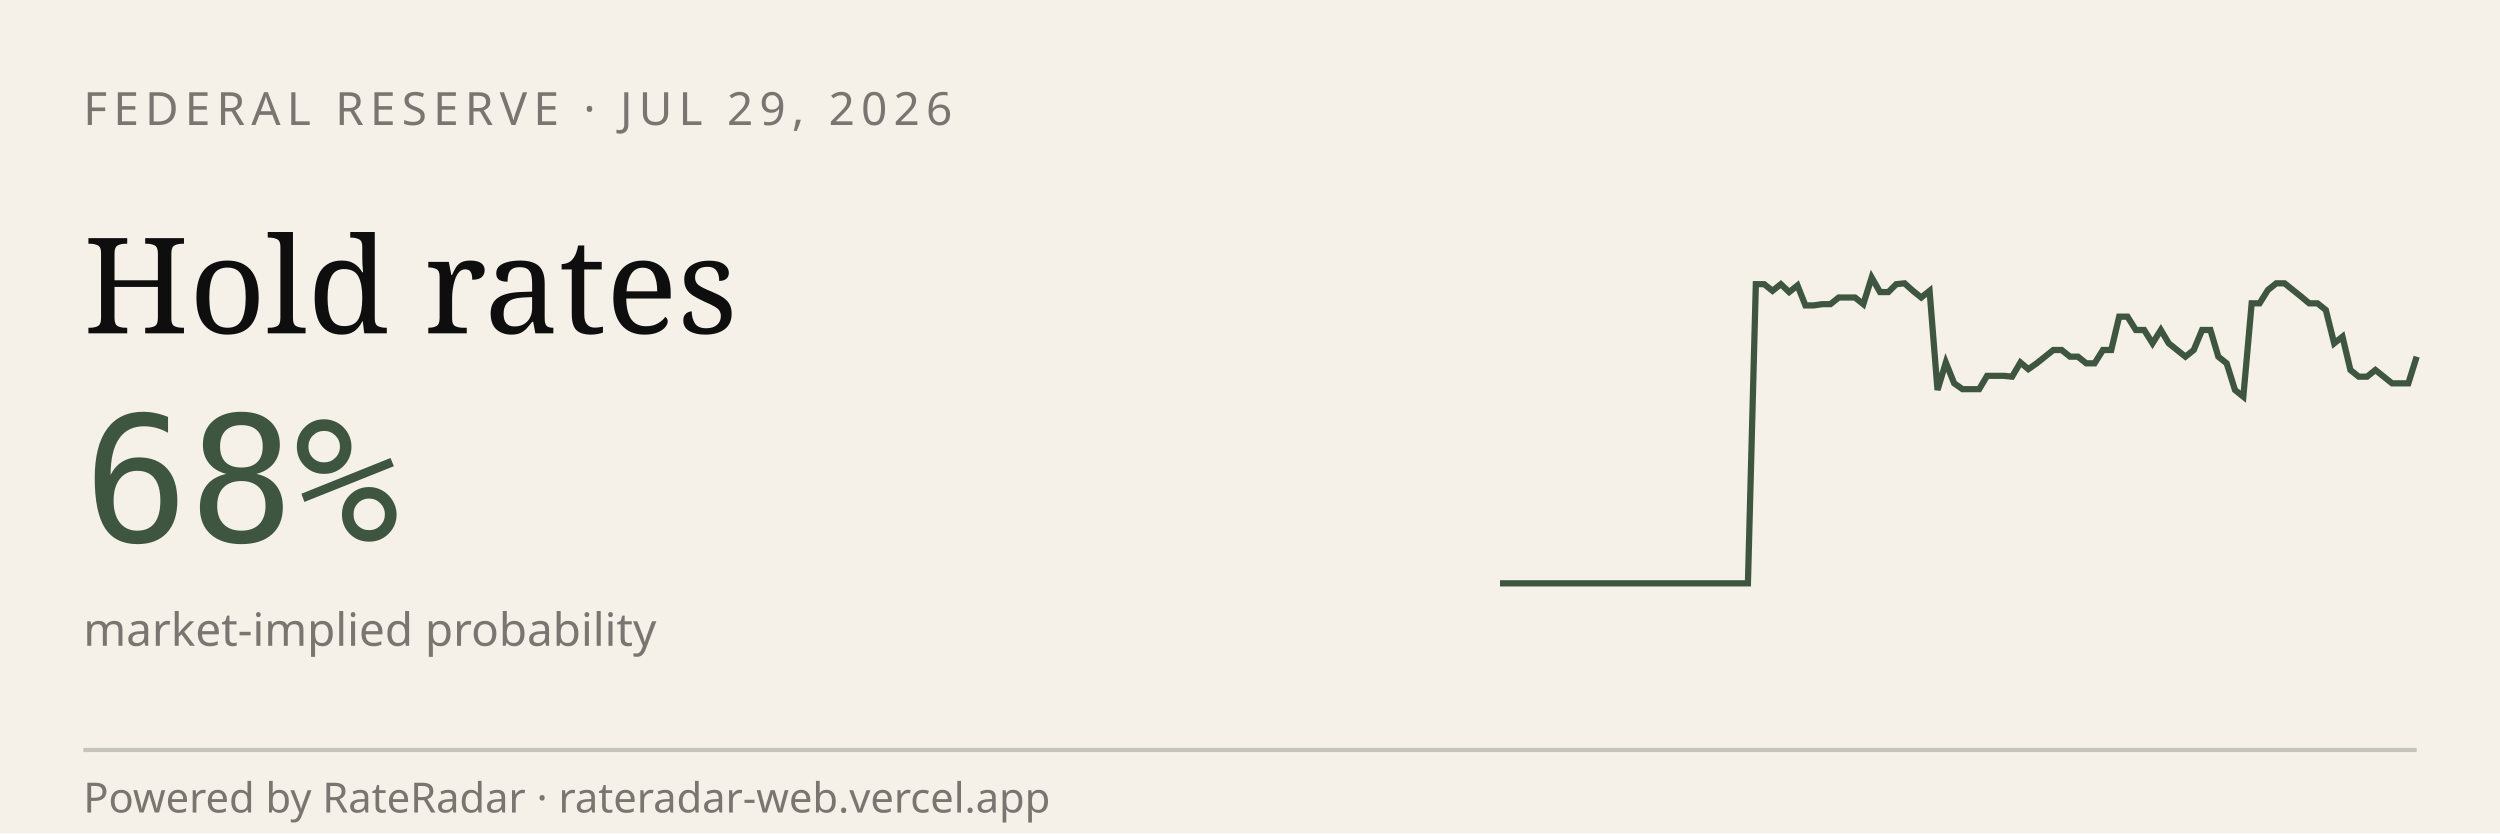
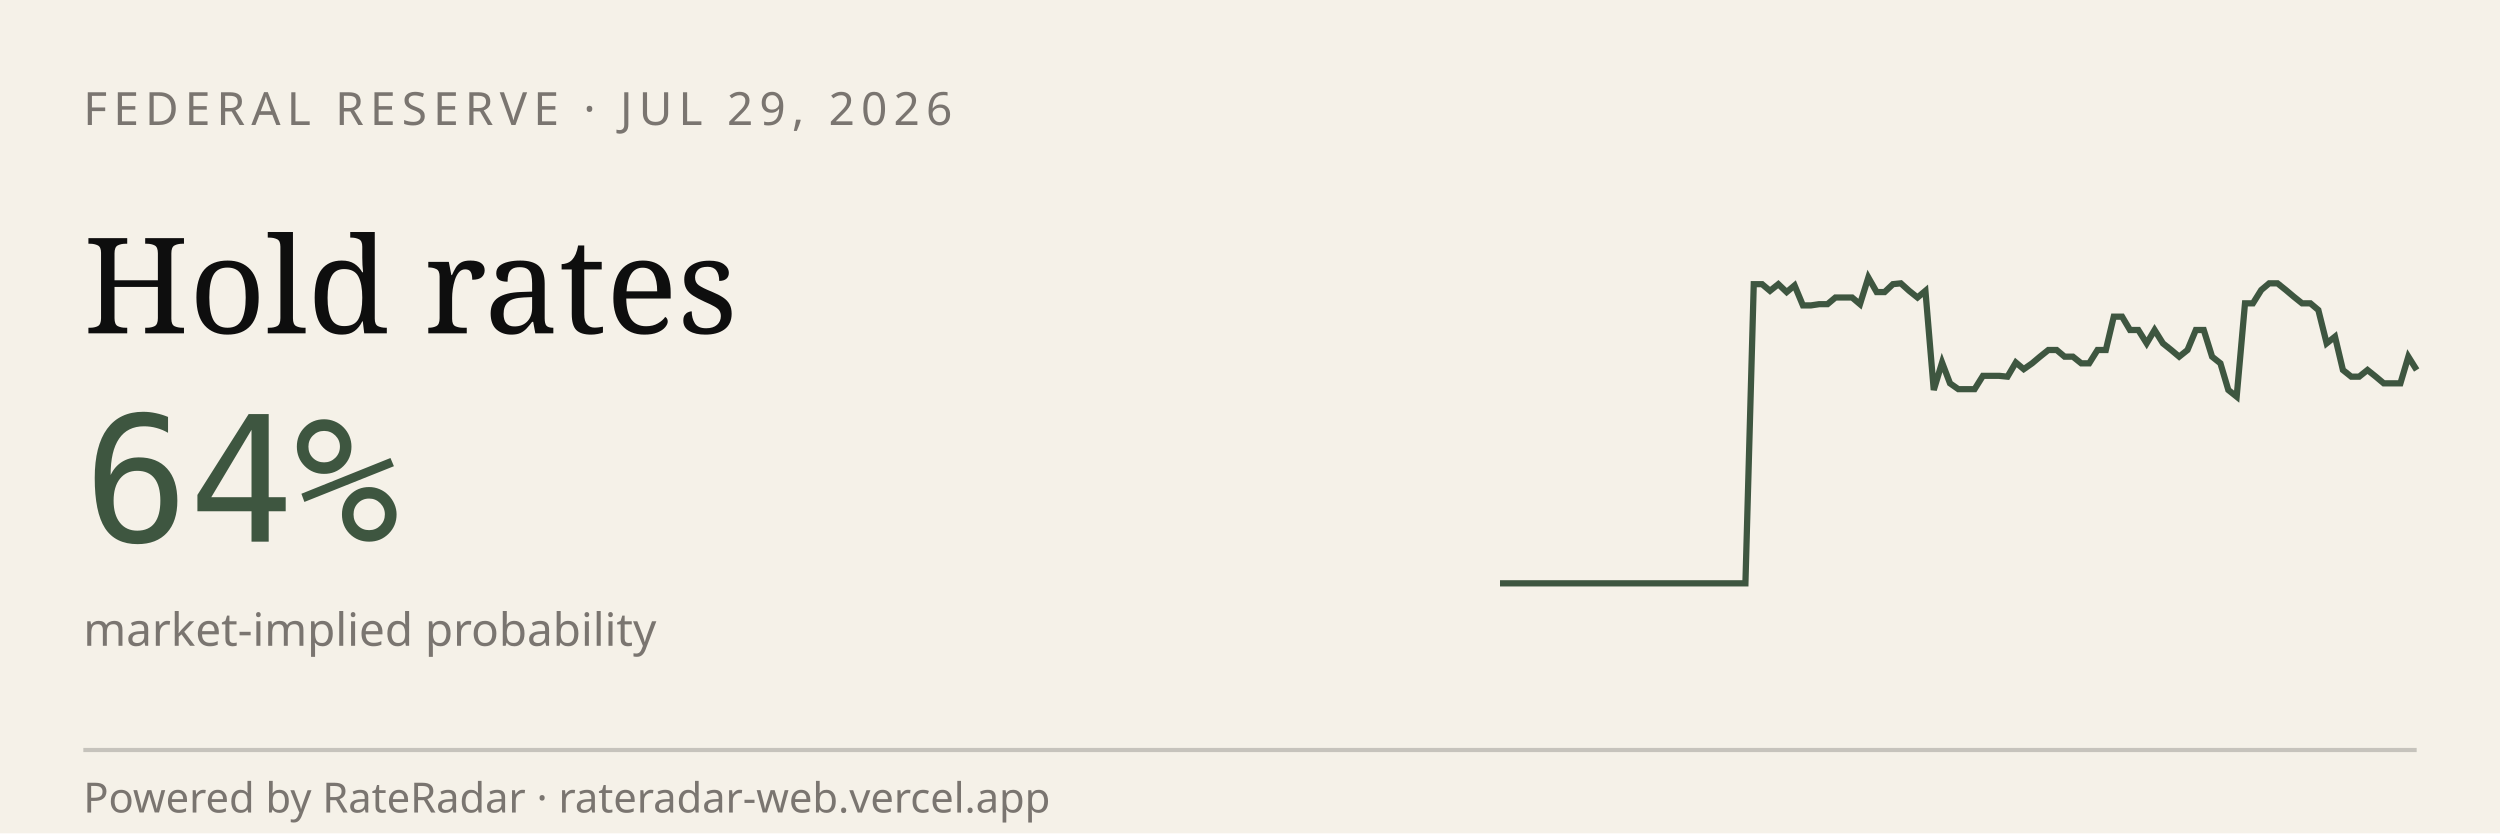
<svg xmlns="http://www.w3.org/2000/svg" viewBox="0 0 600 200" width="600" height="200" role="img" aria-label="RateRadar live odds for FED 2026-07-29">
  <rect width="600" height="200" fill="#F5F1E8" />
  <text x="20" y="30" font-family="sans-serif" font-size="11" letter-spacing="1.5" fill="#7A7570">FEDERAL RESERVE · JUL 29, 2026</text>
  <text x="20" y="80" font-family="Georgia, serif" font-size="32" fill="#0E0E0E">Hold rates</text>
-   <text x="20" y="130" font-family="monospace" font-size="42" fill="#3E5640">68%</text>
+   <text x="20" y="130" font-family="monospace" font-size="42" fill="#3E5640">64%</text>
  <text x="20" y="155" font-family="sans-serif" font-size="11" fill="#7A7570">market-implied probability</text>
-   <path d="M 360.0,140.0 L 362.0,140.0 L 364.0,140.0 L 365.9,140.0 L 367.9,140.0 L 369.9,140.0 L 371.9,140.0 L 373.9,140.0 L 375.9,140.0 L 377.8,140.0 L 379.8,140.0 L 381.8,140.0 L 383.8,140.0 L 385.8,140.0 L 387.7,140.0 L 389.7,140.0 L 391.7,140.0 L 393.7,140.0 L 395.7,140.0 L 397.7,140.0 L 399.6,140.0 L 401.6,140.0 L 403.6,140.0 L 405.6,140.0 L 407.6,140.0 L 409.5,140.0 L 411.5,140.0 L 413.5,140.0 L 415.5,140.0 L 417.5,140.0 L 419.5,140.0 L 421.4,68.2 L 423.4,68.2 L 425.4,69.8 L 427.4,68.2 L 429.4,70.1 L 431.4,68.5 L 433.3,73.3 L 435.3,73.3 L 437.3,73.0 L 439.3,73.0 L 441.3,71.4 L 443.2,71.4 L 445.2,71.4 L 447.2,73.0 L 449.2,66.6 L 451.2,70.1 L 453.2,70.1 L 455.1,68.2 L 457.1,68.0 L 459.1,69.8 L 461.1,71.4 L 463.1,69.8 L 465.0,93.6 L 467.0,87.0 L 469.0,92.0 L 471.0,93.4 L 473.0,93.4 L 475.0,93.4 L 476.9,90.2 L 478.9,90.2 L 480.9,90.2 L 482.9,90.4 L 484.9,87.0 L 486.8,88.6 L 488.8,87.2 L 490.8,85.6 L 492.8,84.0 L 494.8,84.0 L 496.8,85.6 L 498.7,85.6 L 500.7,87.2 L 502.7,87.2 L 504.7,84.0 L 506.7,84.0 L 508.6,76.0 L 510.6,76.0 L 512.6,79.2 L 514.6,79.2 L 516.6,82.4 L 518.6,79.2 L 520.5,82.4 L 522.5,84.0 L 524.5,85.6 L 526.5,84.0 L 528.5,79.2 L 530.5,79.2 L 532.4,85.6 L 534.4,87.2 L 536.4,93.6 L 538.4,95.2 L 540.4,72.8 L 542.3,72.8 L 544.3,69.6 L 546.3,68.0 L 548.3,68.0 L 550.3,69.6 L 552.3,71.2 L 554.2,72.8 L 556.2,72.8 L 558.2,74.4 L 560.2,82.4 L 562.2,80.8 L 564.1,88.8 L 566.1,90.4 L 568.1,90.4 L 570.1,88.8 L 572.1,90.4 L 574.1,92.0 L 576.0,92.0 L 578.0,92.0 L 580.0,85.6" stroke="#3E5640" stroke-width="1.5" fill="none" />
+   <path d="M 360.0,140.0 L 362.0,140.0 L 363.9,140.0 L 365.9,140.0 L 367.9,140.0 L 369.8,140.0 L 371.8,140.0 L 373.8,140.0 L 375.7,140.0 L 377.7,140.0 L 379.6,140.0 L 381.6,140.0 L 383.6,140.0 L 385.5,140.0 L 387.5,140.0 L 389.5,140.0 L 391.4,140.0 L 393.4,140.0 L 395.4,140.0 L 397.3,140.0 L 399.3,140.0 L 401.2,140.0 L 403.2,140.0 L 405.2,140.0 L 407.1,140.0 L 409.1,140.0 L 411.1,140.0 L 413.0,140.0 L 415.0,140.0 L 417.0,140.0 L 418.9,140.0 L 420.9,68.2 L 422.9,68.2 L 424.8,69.8 L 426.8,68.2 L 428.8,70.1 L 430.7,68.5 L 432.7,73.3 L 434.6,73.3 L 436.6,73.0 L 438.6,73.0 L 440.5,71.4 L 442.5,71.4 L 444.5,71.4 L 446.4,73.0 L 448.4,66.6 L 450.4,70.1 L 452.3,70.1 L 454.3,68.2 L 456.2,68.0 L 458.2,69.8 L 460.2,71.4 L 462.1,69.8 L 464.1,93.6 L 466.1,87.0 L 468.0,92.0 L 470.0,93.4 L 472.0,93.4 L 473.9,93.4 L 475.9,90.2 L 477.9,90.2 L 479.8,90.2 L 481.8,90.4 L 483.8,87.0 L 485.7,88.6 L 487.7,87.2 L 489.6,85.6 L 491.6,84.0 L 493.6,84.0 L 495.5,85.6 L 497.5,85.6 L 499.5,87.2 L 501.4,87.2 L 503.4,84.0 L 505.4,84.0 L 507.3,76.0 L 509.3,76.0 L 511.2,79.2 L 513.2,79.2 L 515.2,82.4 L 517.1,79.2 L 519.1,82.4 L 521.1,84.0 L 523.0,85.6 L 525.0,84.0 L 527.0,79.2 L 528.9,79.2 L 530.9,85.6 L 532.9,87.2 L 534.8,93.6 L 536.8,95.2 L 538.8,72.8 L 540.7,72.8 L 542.7,69.6 L 544.6,68.0 L 546.6,68.0 L 548.6,69.6 L 550.5,71.2 L 552.5,72.8 L 554.5,72.8 L 556.4,74.4 L 558.4,82.4 L 560.4,80.8 L 562.3,88.8 L 564.3,90.4 L 566.2,90.4 L 568.2,88.8 L 570.2,90.4 L 572.1,92.0 L 574.1,92.0 L 576.1,92.0 L 578.0,85.6 L 580.0,88.8" stroke="#3E5640" stroke-width="1.5" fill="none" />
  <line x1="20" y1="180" x2="580" y2="180" stroke="#0E0E0E33" />
  <text x="20" y="195" font-family="sans-serif" font-size="10" fill="#7A7570">Powered by RateRadar · rateradar-web.vercel.app</text>
</svg>
